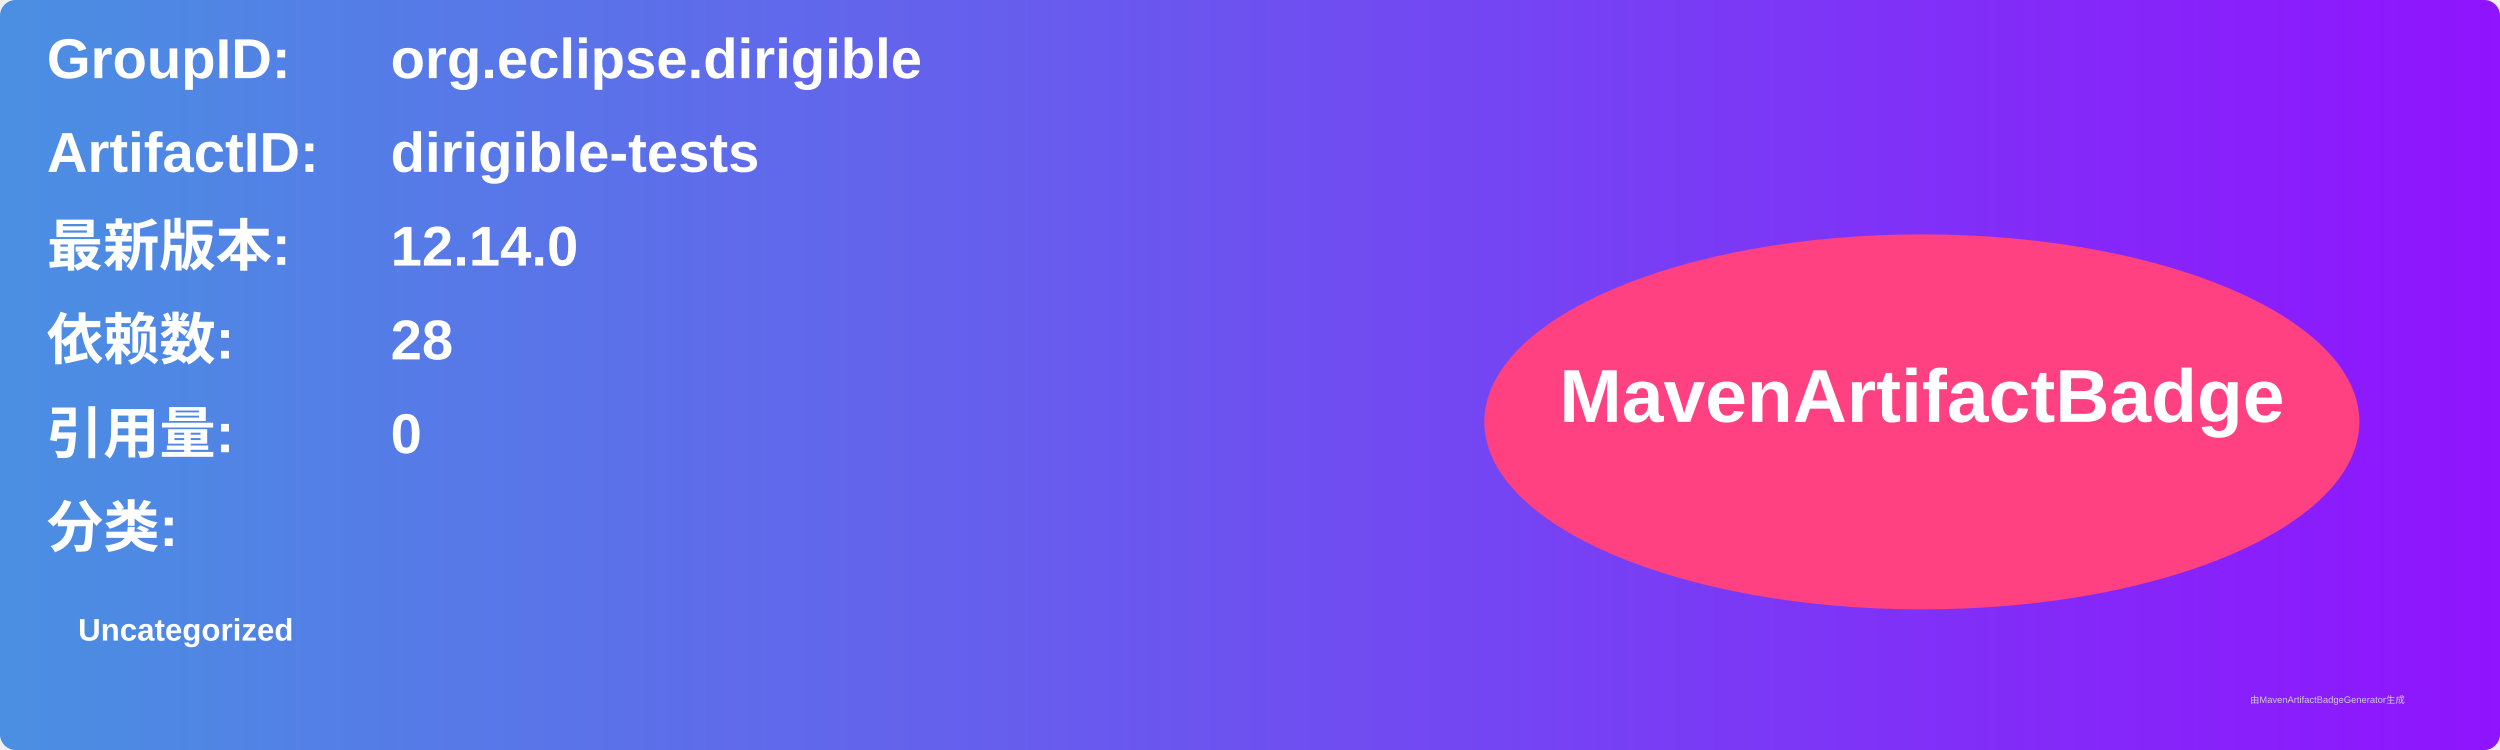
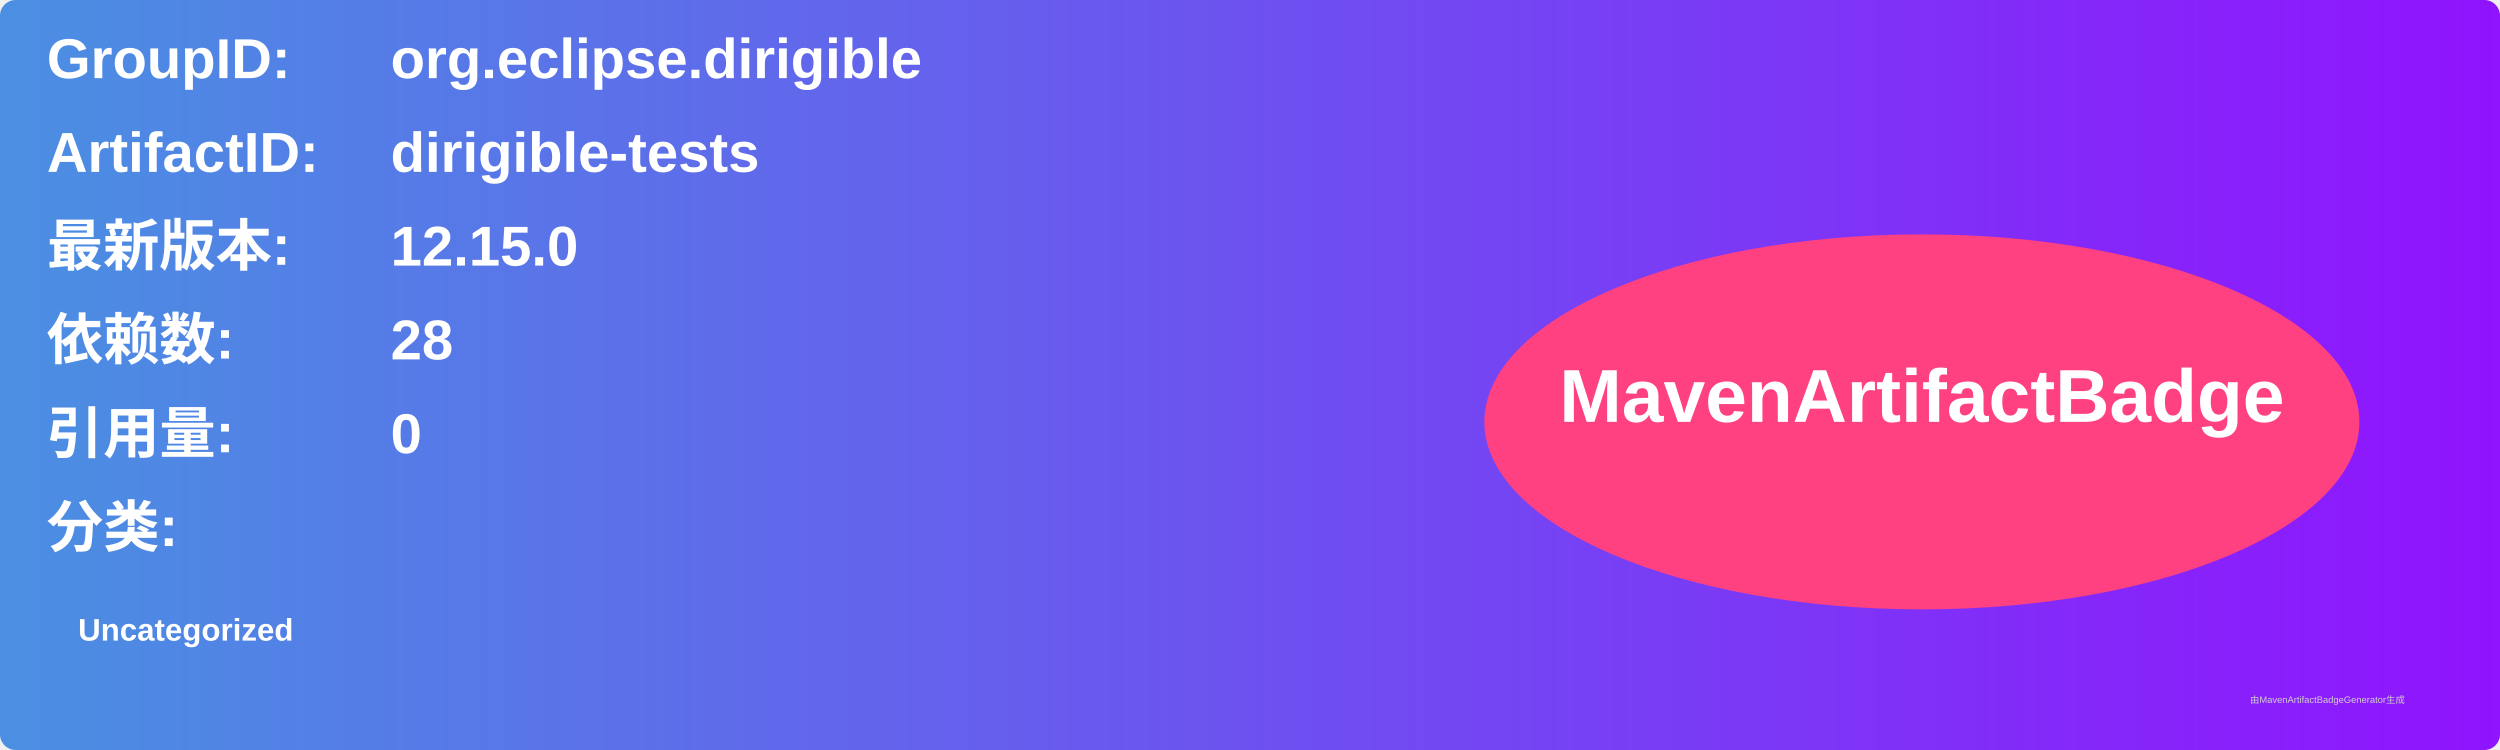
<svg xmlns="http://www.w3.org/2000/svg" width="800" height="240" viewBox="0 0 800 240">
  <linearGradient id="grad" x1="0%" y1="0%" x2="100%" y2="0%">
    <stop offset="0%" stop-color="#4a90e2" />
    <stop offset="100%" stop-color="#9013fe" />
  </linearGradient>
  <rect width="100%" height="100%" rx="5" ry="5" fill="url(#grad)" />
  <g transform="translate(15, 15)">
    <text x="0" y="10" font-family="Arial" font-size="18" fill="white" font-weight="bold" width="260">GroupID:</text>
    <text x="110" y="10" font-family="Arial" font-size="18" fill="white" font-weight="bold" width="460">org.eclipse.dirigible</text>
    <text x="0" y="40" font-family="Arial" font-size="18" fill="white" font-weight="bold" width="260">ArtifactID:</text>
    <text x="110" y="40" font-family="Arial" font-size="18" fill="white" font-weight="bold" width="460">dirigible-tests</text>
    <text x="0" y="70" font-family="Arial" font-size="18" fill="white" font-weight="bold">最新版本:</text>
    <text x="110" y="70" font-family="Arial" font-size="18" fill="white" font-weight="bold">
-       <tspan font-weight="bold">12.14.0</tspan>
+       <tspan font-weight="bold">12.15.0</tspan>
    </text>
    <text x="0" y="100" font-family="Arial" font-size="18" fill="white" font-weight="bold">依赖数: </text>
    <text x="110" y="100" font-family="Arial" font-size="18" fill="white">
      <tspan font-weight="bold">28</tspan>
    </text>
    <text x="0" y="130" font-family="Arial" font-size="18" fill="white" font-weight="bold">引用量: </text>
    <text x="110" y="130" font-family="Arial" font-size="18" fill="white">
      <tspan font-weight="bold">0</tspan>
    </text>
    <text x="0" y="160" font-family="Arial" font-size="18" fill="white" font-weight="bold">分类:</text>
    <text x="10" y="190" font-family="Arial" font-size="10" fill="white">
      <tspan font-weight="bold">Uncategorized</tspan>
    </text>
    <ellipse cx="600" cy="120" rx="140" ry="60" fill="#ff4081" />
    <text x="600" y="120" text-anchor="middle" font-family="Arial" font-size="24" fill="white" font-weight="bold">MavenArtifactBadge</text>
  </g>
  <text x="720" y="225" font-family="Arial" font-size="3" fill="#d0d0d0">由MavenArtifactBadgeGenerator生成</text>
</svg>
